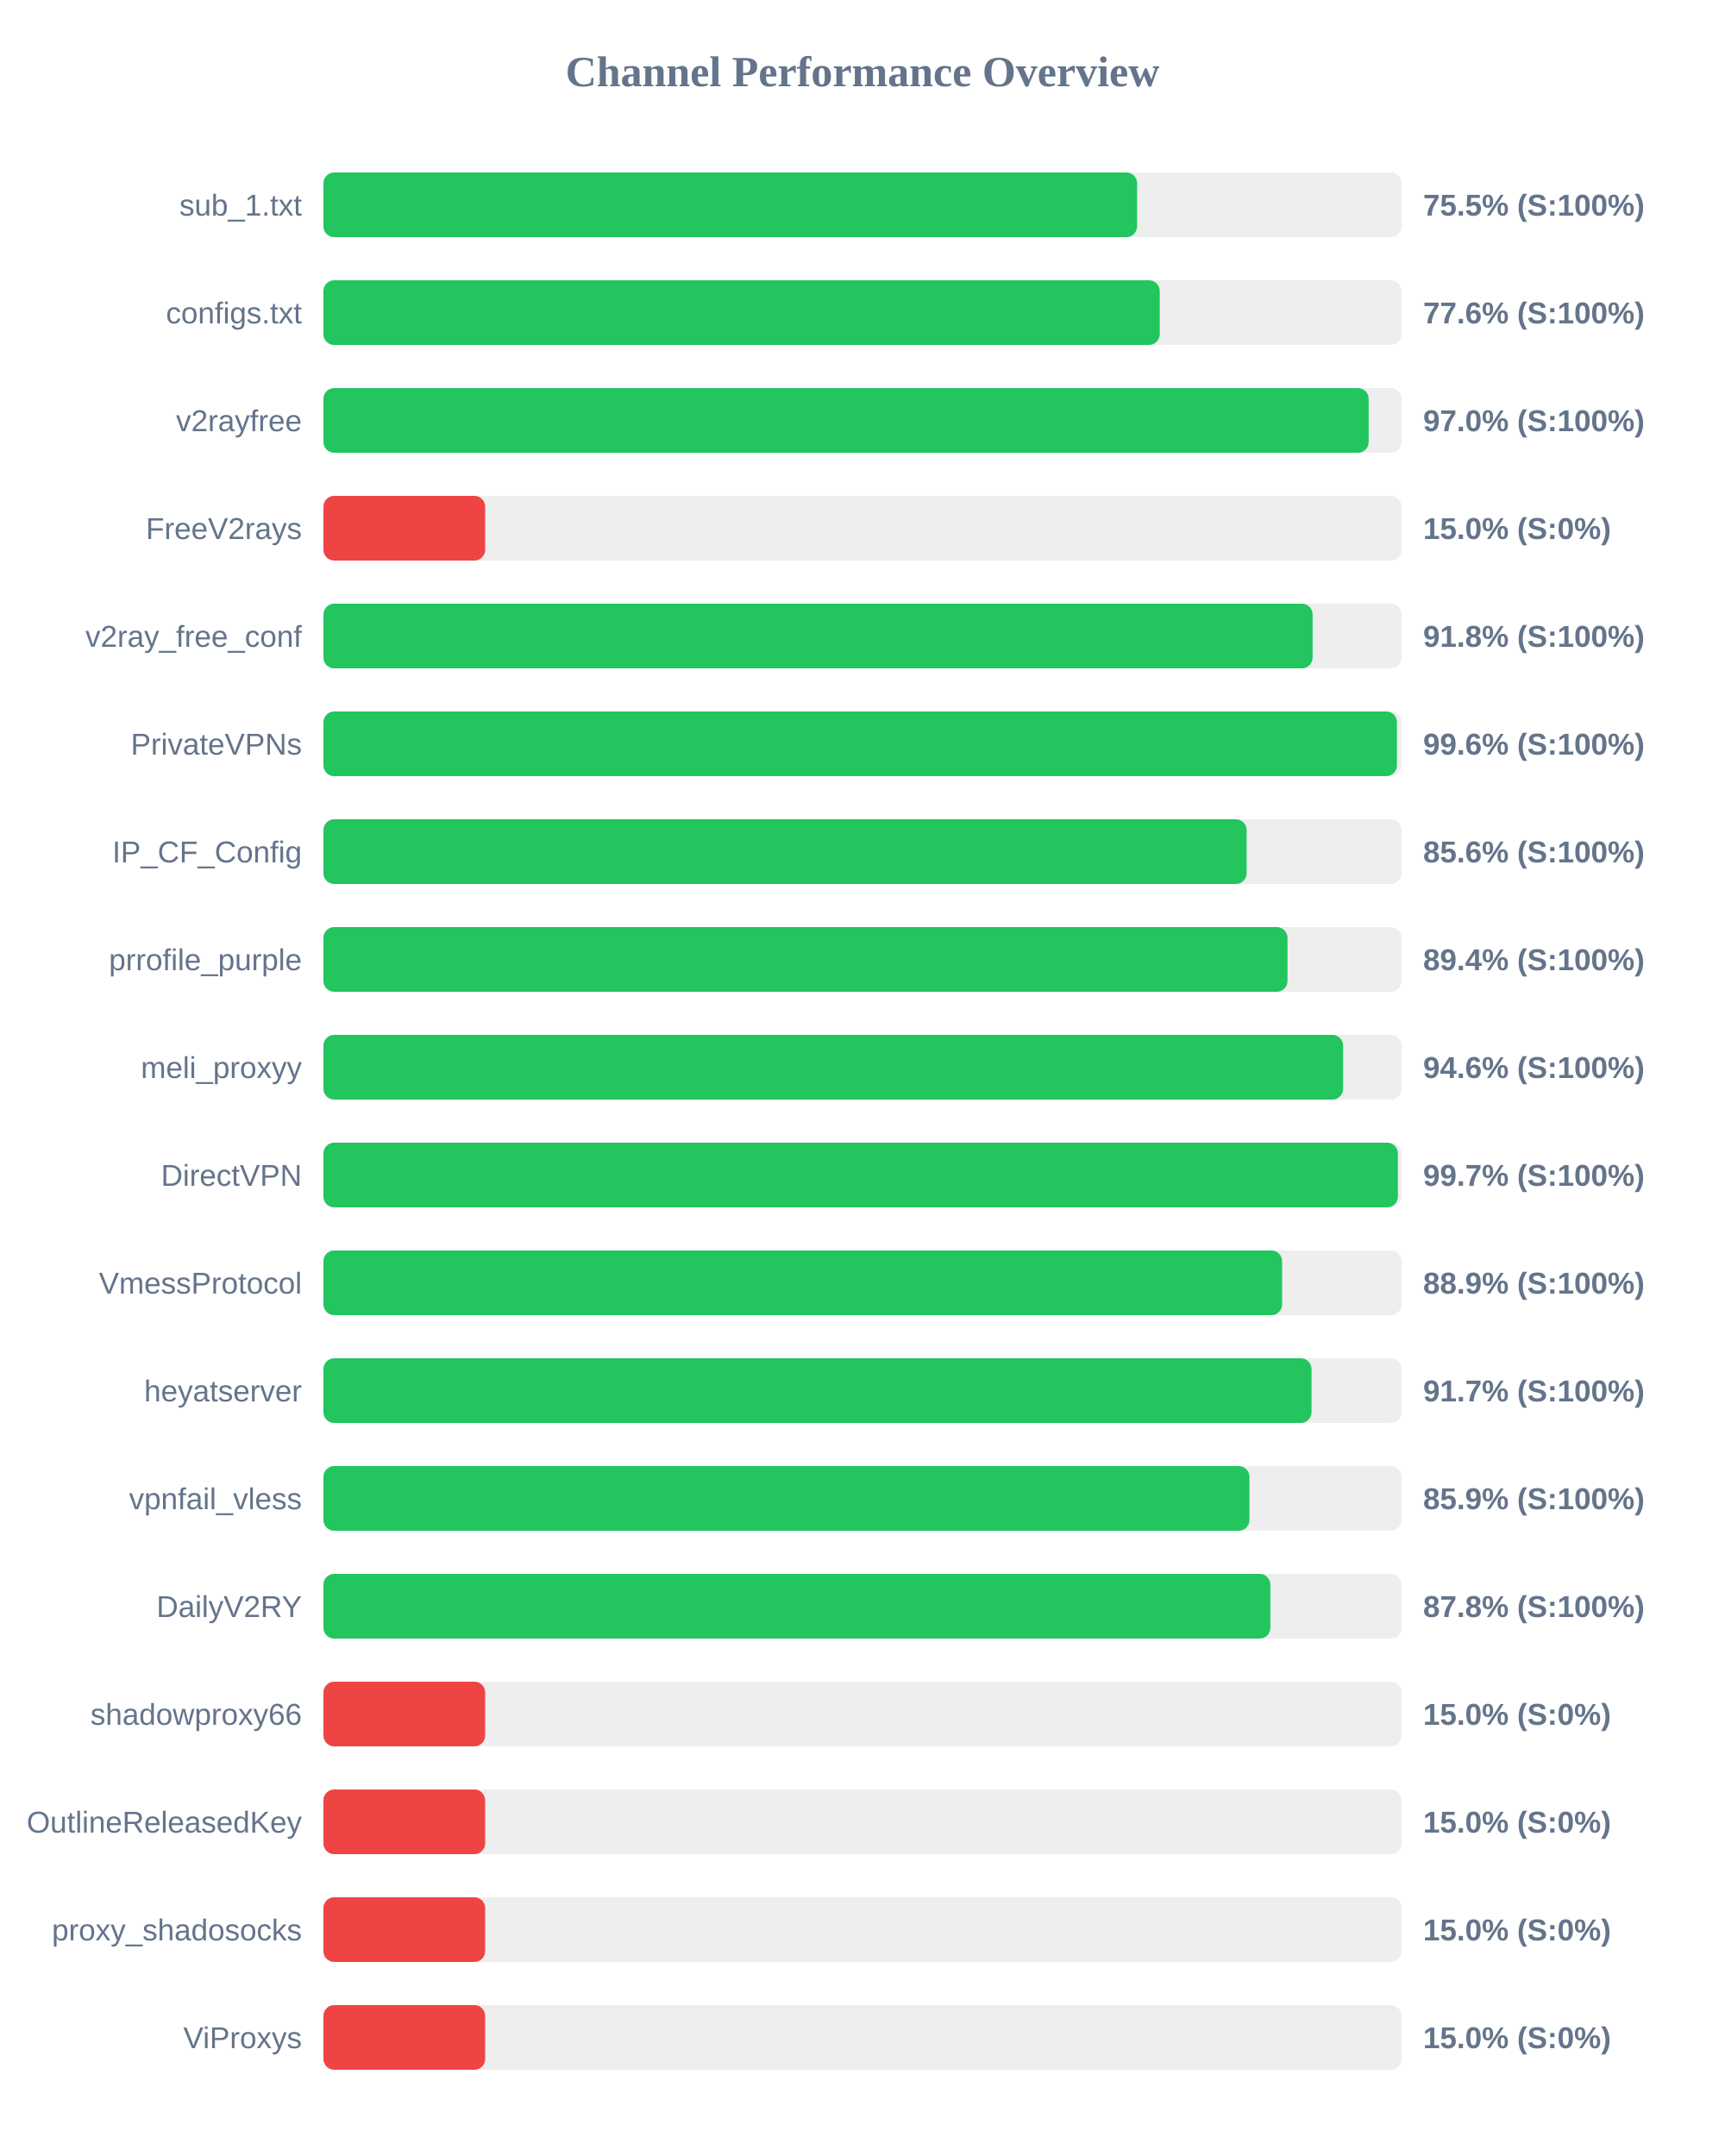
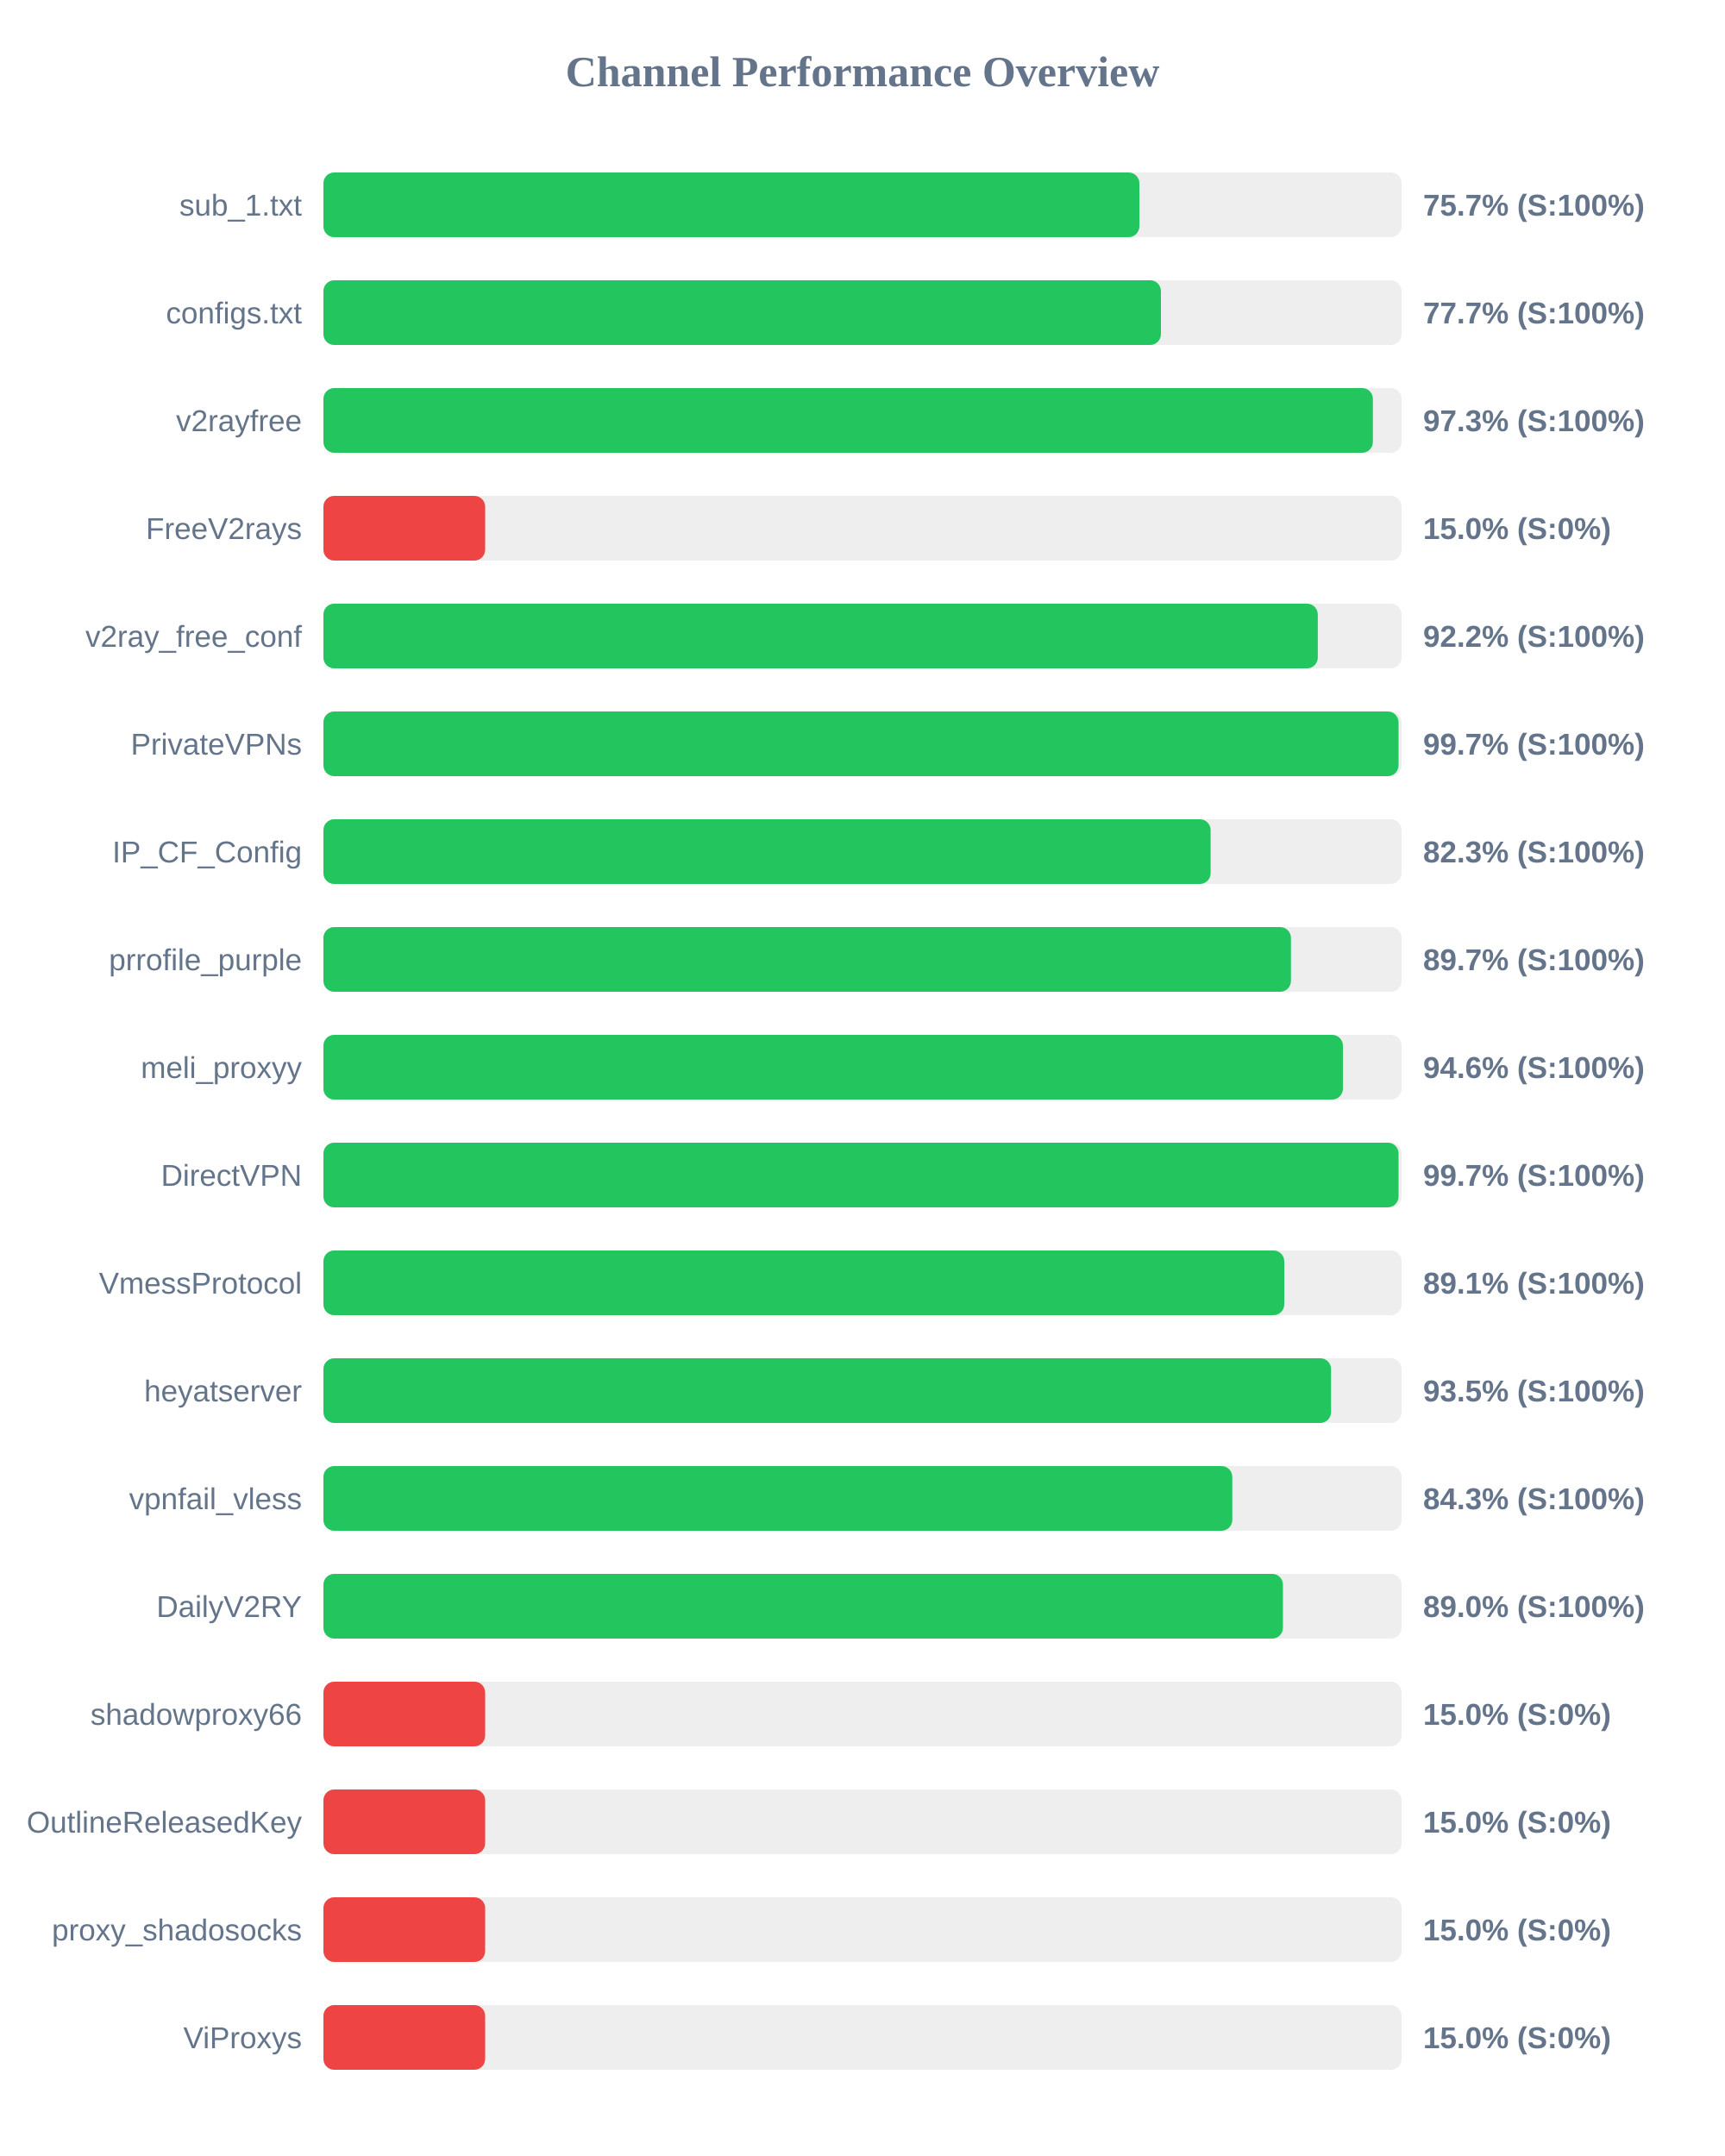
<svg xmlns="http://www.w3.org/2000/svg" width="800" height="1000" version="1.1">
  <style>
        .row { font: 14px Arial; fill: #64748b; }
        .score { font: bold 14px Arial; fill: #64748b; }
    </style>
  <text x="400" y="40" text-anchor="middle" font-size="20px" font-weight="bold" fill="#64748b">Channel Performance Overview</text>
  <rect x="150" y="80" width="500" height="30" fill="#eee" rx="5" />
-   <rect x="150" y="80" width="377.35" height="30" fill="#22c55e" rx="5" />
+   <rect x="150" y="80" width="378.4" height="30" fill="#22c55e" rx="5" />
  <text x="140" y="100" text-anchor="end" class="row">sub_1.txt</text>
-   <text x="660" y="100" text-anchor="start" class="score">75.5% (S:100%)</text>
+   <text x="660" y="100" text-anchor="start" class="score">75.7% (S:100%)</text>
  <rect x="150" y="130" width="500" height="30" fill="#eee" rx="5" />
-   <rect x="150" y="130" width="387.85" height="30" fill="#22c55e" rx="5" />
+   <rect x="150" y="130" width="388.4" height="30" fill="#22c55e" rx="5" />
  <text x="140" y="150" text-anchor="end" class="row">configs.txt</text>
-   <text x="660" y="150" text-anchor="start" class="score">77.6% (S:100%)</text>
+   <text x="660" y="150" text-anchor="start" class="score">77.7% (S:100%)</text>
  <rect x="150" y="180" width="500" height="30" fill="#eee" rx="5" />
-   <rect x="150" y="180" width="484.75" height="30" fill="#22c55e" rx="5" />
+   <rect x="150" y="180" width="486.7" height="30" fill="#22c55e" rx="5" />
  <text x="140" y="200" text-anchor="end" class="row">v2rayfree</text>
-   <text x="660" y="200" text-anchor="start" class="score">97.0% (S:100%)</text>
+   <text x="660" y="200" text-anchor="start" class="score">97.3% (S:100%)</text>
  <rect x="150" y="230" width="500" height="30" fill="#eee" rx="5" />
  <rect x="150" y="230" width="75.0" height="30" fill="#ef4444" rx="5" />
  <text x="140" y="250" text-anchor="end" class="row">FreeV2rays</text>
  <text x="660" y="250" text-anchor="start" class="score">15.0% (S:0%)</text>
  <rect x="150" y="280" width="500" height="30" fill="#eee" rx="5" />
-   <rect x="150" y="280" width="458.75" height="30" fill="#22c55e" rx="5" />
+   <rect x="150" y="280" width="461.15" height="30" fill="#22c55e" rx="5" />
  <text x="140" y="300" text-anchor="end" class="row">v2ray_free_conf</text>
-   <text x="660" y="300" text-anchor="start" class="score">91.8% (S:100%)</text>
+   <text x="660" y="300" text-anchor="start" class="score">92.2% (S:100%)</text>
  <rect x="150" y="330" width="500" height="30" fill="#eee" rx="5" />
-   <rect x="150" y="330" width="497.85" height="30" fill="#22c55e" rx="5" />
+   <rect x="150" y="330" width="498.6" height="30" fill="#22c55e" rx="5" />
  <text x="140" y="350" text-anchor="end" class="row">PrivateVPNs</text>
-   <text x="660" y="350" text-anchor="start" class="score">99.6% (S:100%)</text>
+   <text x="660" y="350" text-anchor="start" class="score">99.7% (S:100%)</text>
  <rect x="150" y="380" width="500" height="30" fill="#eee" rx="5" />
-   <rect x="150" y="380" width="428.15" height="30" fill="#22c55e" rx="5" />
+   <rect x="150" y="380" width="411.45" height="30" fill="#22c55e" rx="5" />
  <text x="140" y="400" text-anchor="end" class="row">IP_CF_Config</text>
-   <text x="660" y="400" text-anchor="start" class="score">85.6% (S:100%)</text>
+   <text x="660" y="400" text-anchor="start" class="score">82.3% (S:100%)</text>
  <rect x="150" y="430" width="500" height="30" fill="#eee" rx="5" />
-   <rect x="150" y="430" width="447.1" height="30" fill="#22c55e" rx="5" />
+   <rect x="150" y="430" width="448.7" height="30" fill="#22c55e" rx="5" />
  <text x="140" y="450" text-anchor="end" class="row">prrofile_purple</text>
-   <text x="660" y="450" text-anchor="start" class="score">89.4% (S:100%)</text>
+   <text x="660" y="450" text-anchor="start" class="score">89.7% (S:100%)</text>
  <rect x="150" y="480" width="500" height="30" fill="#eee" rx="5" />
-   <rect x="150" y="480" width="472.9" height="30" fill="#22c55e" rx="5" />
+   <rect x="150" y="480" width="472.8" height="30" fill="#22c55e" rx="5" />
  <text x="140" y="500" text-anchor="end" class="row">meli_proxyy</text>
  <text x="660" y="500" text-anchor="start" class="score">94.6% (S:100%)</text>
  <rect x="150" y="530" width="500" height="30" fill="#eee" rx="5" />
-   <rect x="150" y="530" width="498.3" height="30" fill="#22c55e" rx="5" />
+   <rect x="150" y="530" width="498.6" height="30" fill="#22c55e" rx="5" />
  <text x="140" y="550" text-anchor="end" class="row">DirectVPN</text>
  <text x="660" y="550" text-anchor="start" class="score">99.7% (S:100%)</text>
  <rect x="150" y="580" width="500" height="30" fill="#eee" rx="5" />
-   <rect x="150" y="580" width="444.6" height="30" fill="#22c55e" rx="5" />
+   <rect x="150" y="580" width="445.6" height="30" fill="#22c55e" rx="5" />
  <text x="140" y="600" text-anchor="end" class="row">VmessProtocol</text>
-   <text x="660" y="600" text-anchor="start" class="score">88.9% (S:100%)</text>
+   <text x="660" y="600" text-anchor="start" class="score">89.1% (S:100%)</text>
  <rect x="150" y="630" width="500" height="30" fill="#eee" rx="5" />
-   <rect x="150" y="630" width="458.25" height="30" fill="#22c55e" rx="5" />
+   <rect x="150" y="630" width="467.3" height="30" fill="#22c55e" rx="5" />
  <text x="140" y="650" text-anchor="end" class="row">heyatserver</text>
-   <text x="660" y="650" text-anchor="start" class="score">91.7% (S:100%)</text>
+   <text x="660" y="650" text-anchor="start" class="score">93.5% (S:100%)</text>
  <rect x="150" y="680" width="500" height="30" fill="#eee" rx="5" />
-   <rect x="150" y="680" width="429.45" height="30" fill="#22c55e" rx="5" />
+   <rect x="150" y="680" width="421.5" height="30" fill="#22c55e" rx="5" />
  <text x="140" y="700" text-anchor="end" class="row">vpnfail_vless</text>
-   <text x="660" y="700" text-anchor="start" class="score">85.9% (S:100%)</text>
+   <text x="660" y="700" text-anchor="start" class="score">84.3% (S:100%)</text>
  <rect x="150" y="730" width="500" height="30" fill="#eee" rx="5" />
-   <rect x="150" y="730" width="439.15" height="30" fill="#22c55e" rx="5" />
+   <rect x="150" y="730" width="445.0" height="30" fill="#22c55e" rx="5" />
  <text x="140" y="750" text-anchor="end" class="row">DailyV2RY</text>
-   <text x="660" y="750" text-anchor="start" class="score">87.8% (S:100%)</text>
+   <text x="660" y="750" text-anchor="start" class="score">89.0% (S:100%)</text>
  <rect x="150" y="780" width="500" height="30" fill="#eee" rx="5" />
  <rect x="150" y="780" width="75.0" height="30" fill="#ef4444" rx="5" />
  <text x="140" y="800" text-anchor="end" class="row">shadowproxy66</text>
  <text x="660" y="800" text-anchor="start" class="score">15.0% (S:0%)</text>
  <rect x="150" y="830" width="500" height="30" fill="#eee" rx="5" />
  <rect x="150" y="830" width="75.0" height="30" fill="#ef4444" rx="5" />
  <text x="140" y="850" text-anchor="end" class="row">OutlineReleasedKey</text>
  <text x="660" y="850" text-anchor="start" class="score">15.0% (S:0%)</text>
  <rect x="150" y="880" width="500" height="30" fill="#eee" rx="5" />
  <rect x="150" y="880" width="75.0" height="30" fill="#ef4444" rx="5" />
  <text x="140" y="900" text-anchor="end" class="row">proxy_shadosocks</text>
  <text x="660" y="900" text-anchor="start" class="score">15.0% (S:0%)</text>
  <rect x="150" y="930" width="500" height="30" fill="#eee" rx="5" />
  <rect x="150" y="930" width="75.0" height="30" fill="#ef4444" rx="5" />
  <text x="140" y="950" text-anchor="end" class="row">ViProxys</text>
  <text x="660" y="950" text-anchor="start" class="score">15.0% (S:0%)</text>
</svg>
